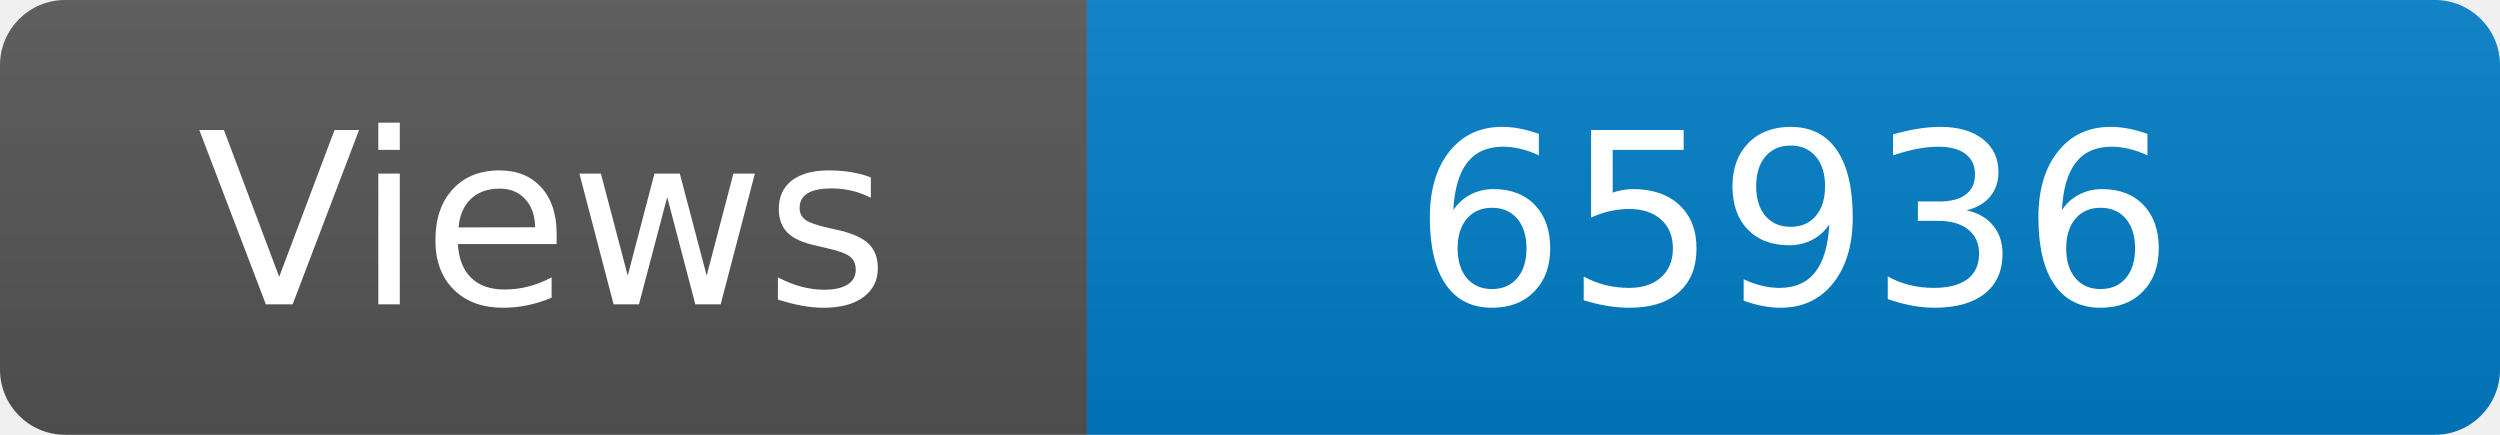
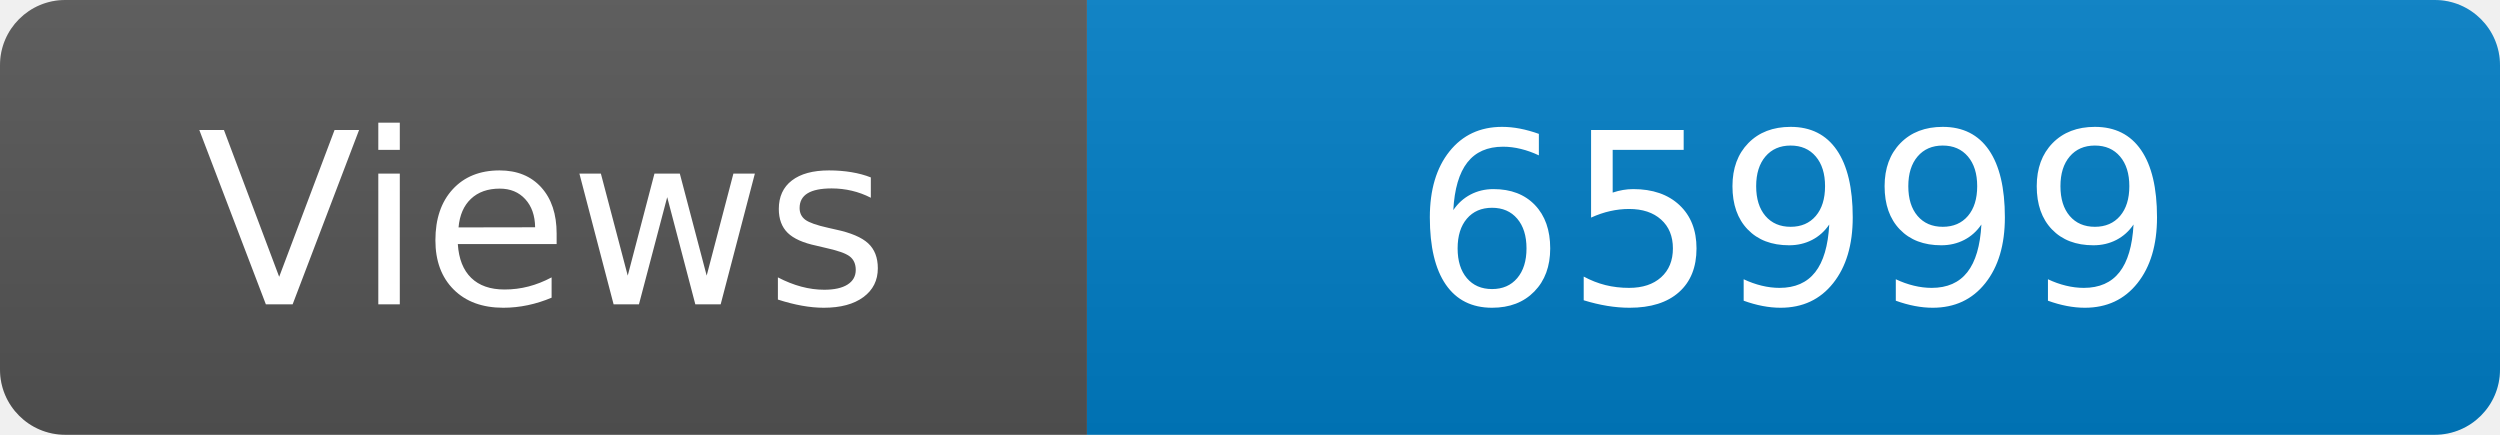
<svg xmlns="http://www.w3.org/2000/svg" width="115" height="20" role="img" aria-label="Maintained?: yes">
  <linearGradient id="s" x2="0" y2="100%">
    <stop offset="0" stop-color="#bbb" stop-opacity=".1" />
    <stop offset="1" stop-opacity=".1" />
  </linearGradient>
  <clipPath id="r">
    <rect width="115" height="20" rx="3" fill="#fff" />
  </clipPath>
  <g clip-path="url(#r)">
    <rect width="50" height="20" fill="#555" />
    <rect x="50" width="160" height="20" fill="#007ec6" />
    <rect width="115" height="20" fill="url(#s)" />
  </g>
  <g fill="#fff" text-anchor="middle" font-family="Verdana,Geneva,DejaVu Sans,sans-serif" font-size="110">
    <text x="250" y="140" transform="scale(.1)" fill="#fff">Views</text>
-     <text x="825" y="140" transform="scale(.1)" fill="#fff">65936</text>
+     <text x="825" y="140" transform="scale(.1)" fill="#fff">65999</text>
  </g>
</svg>
